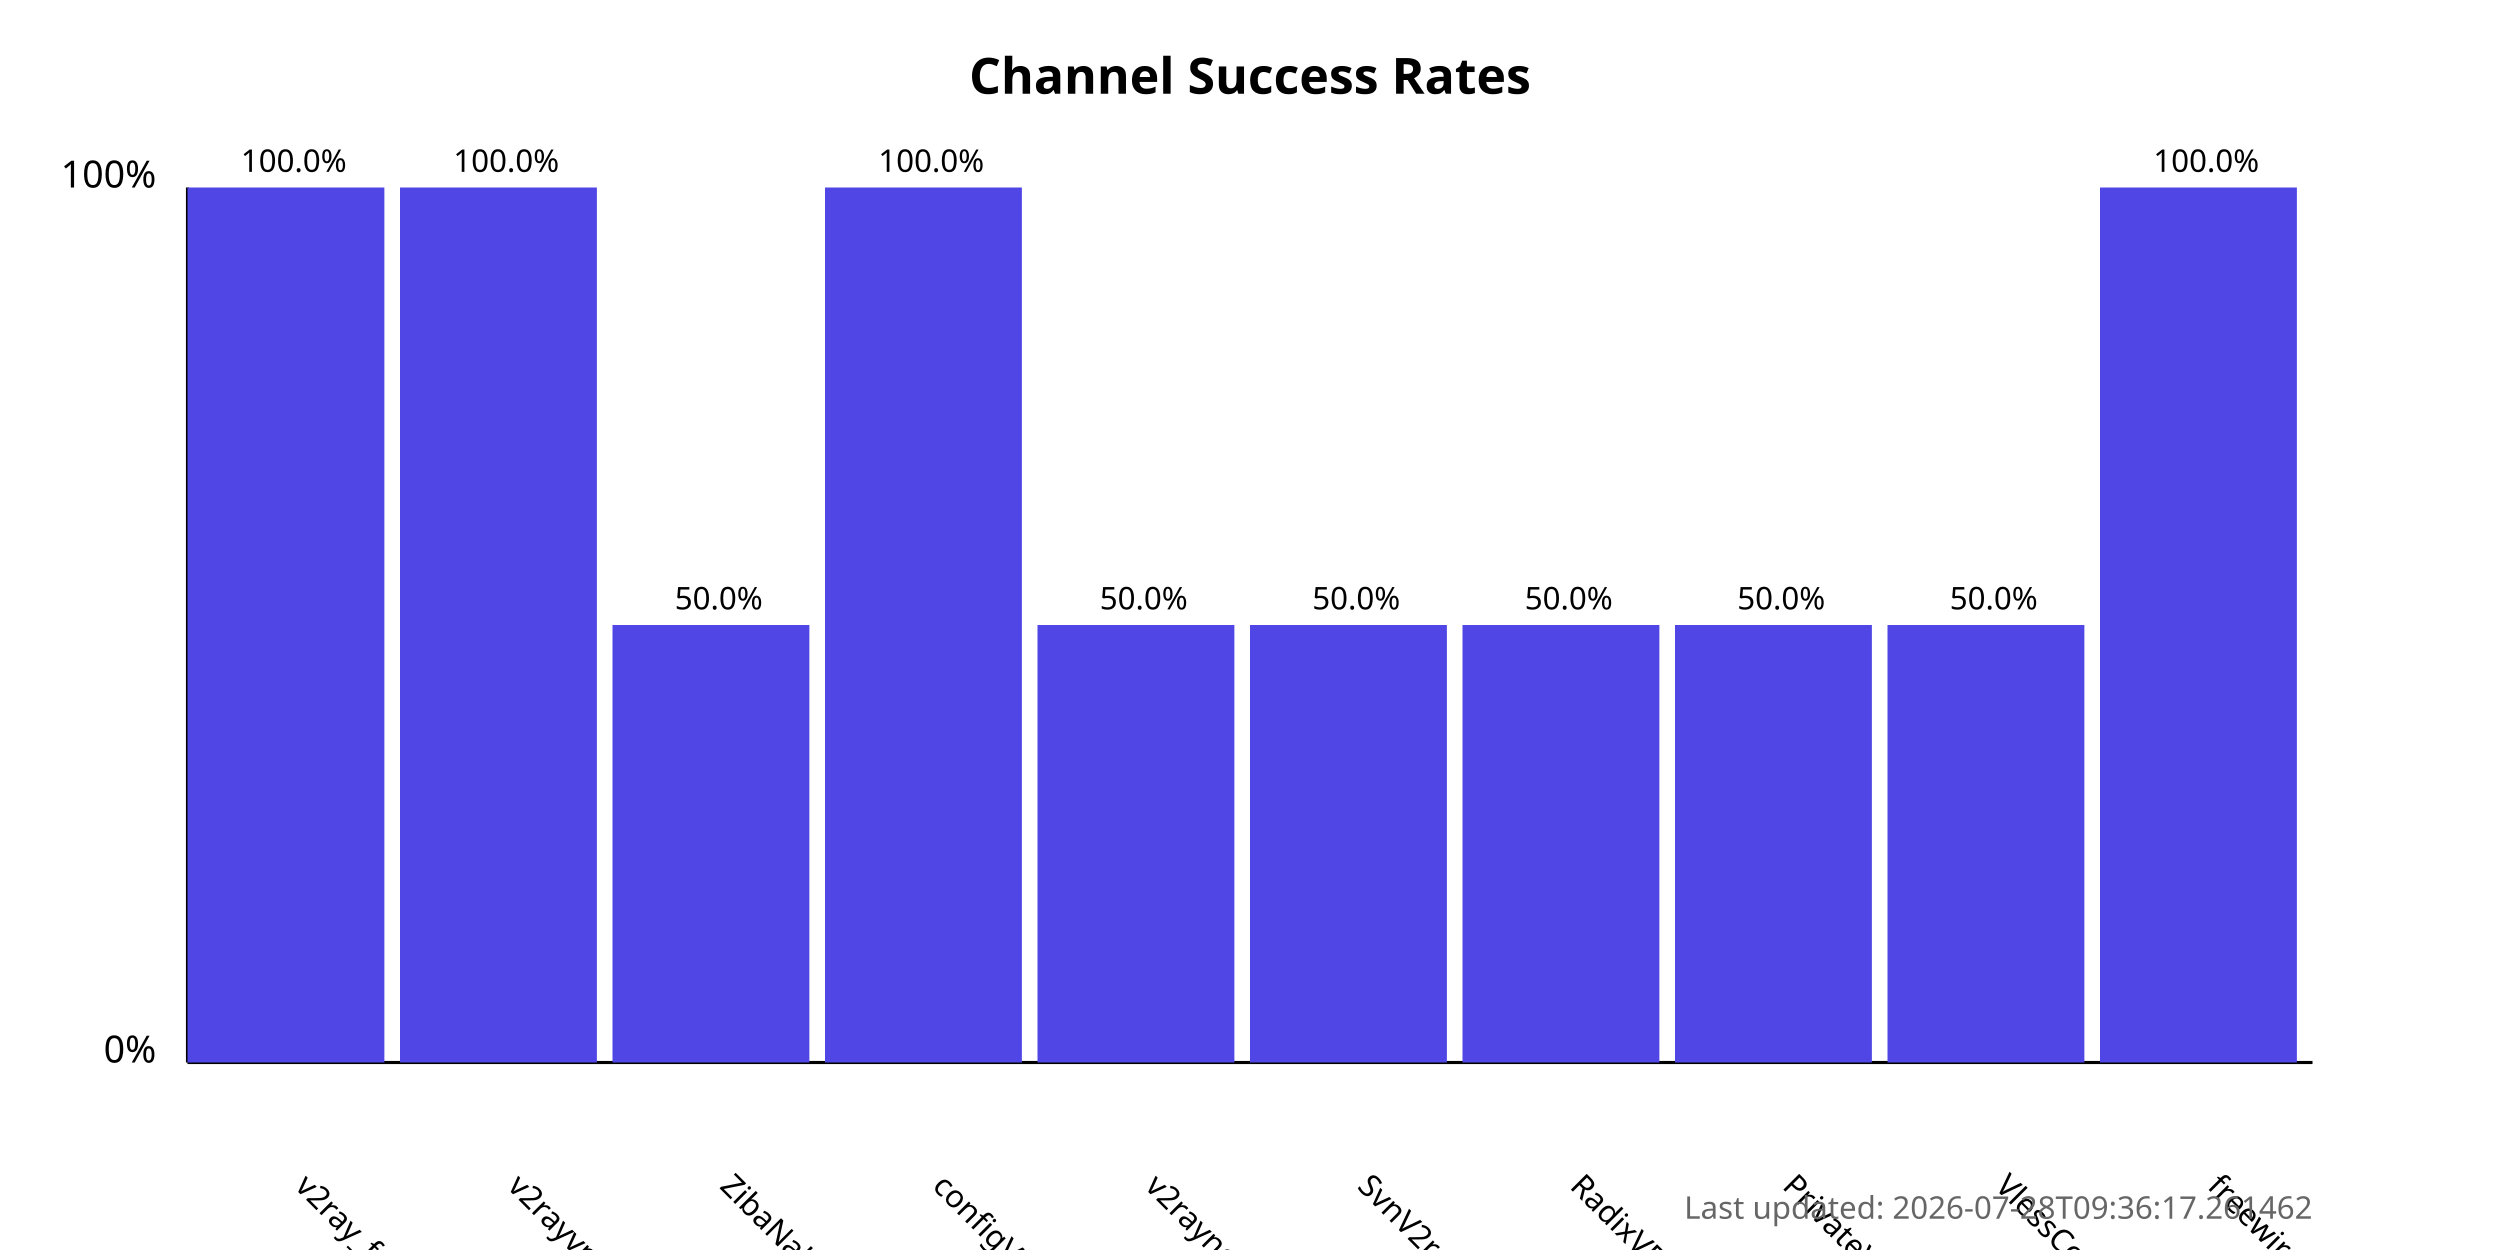
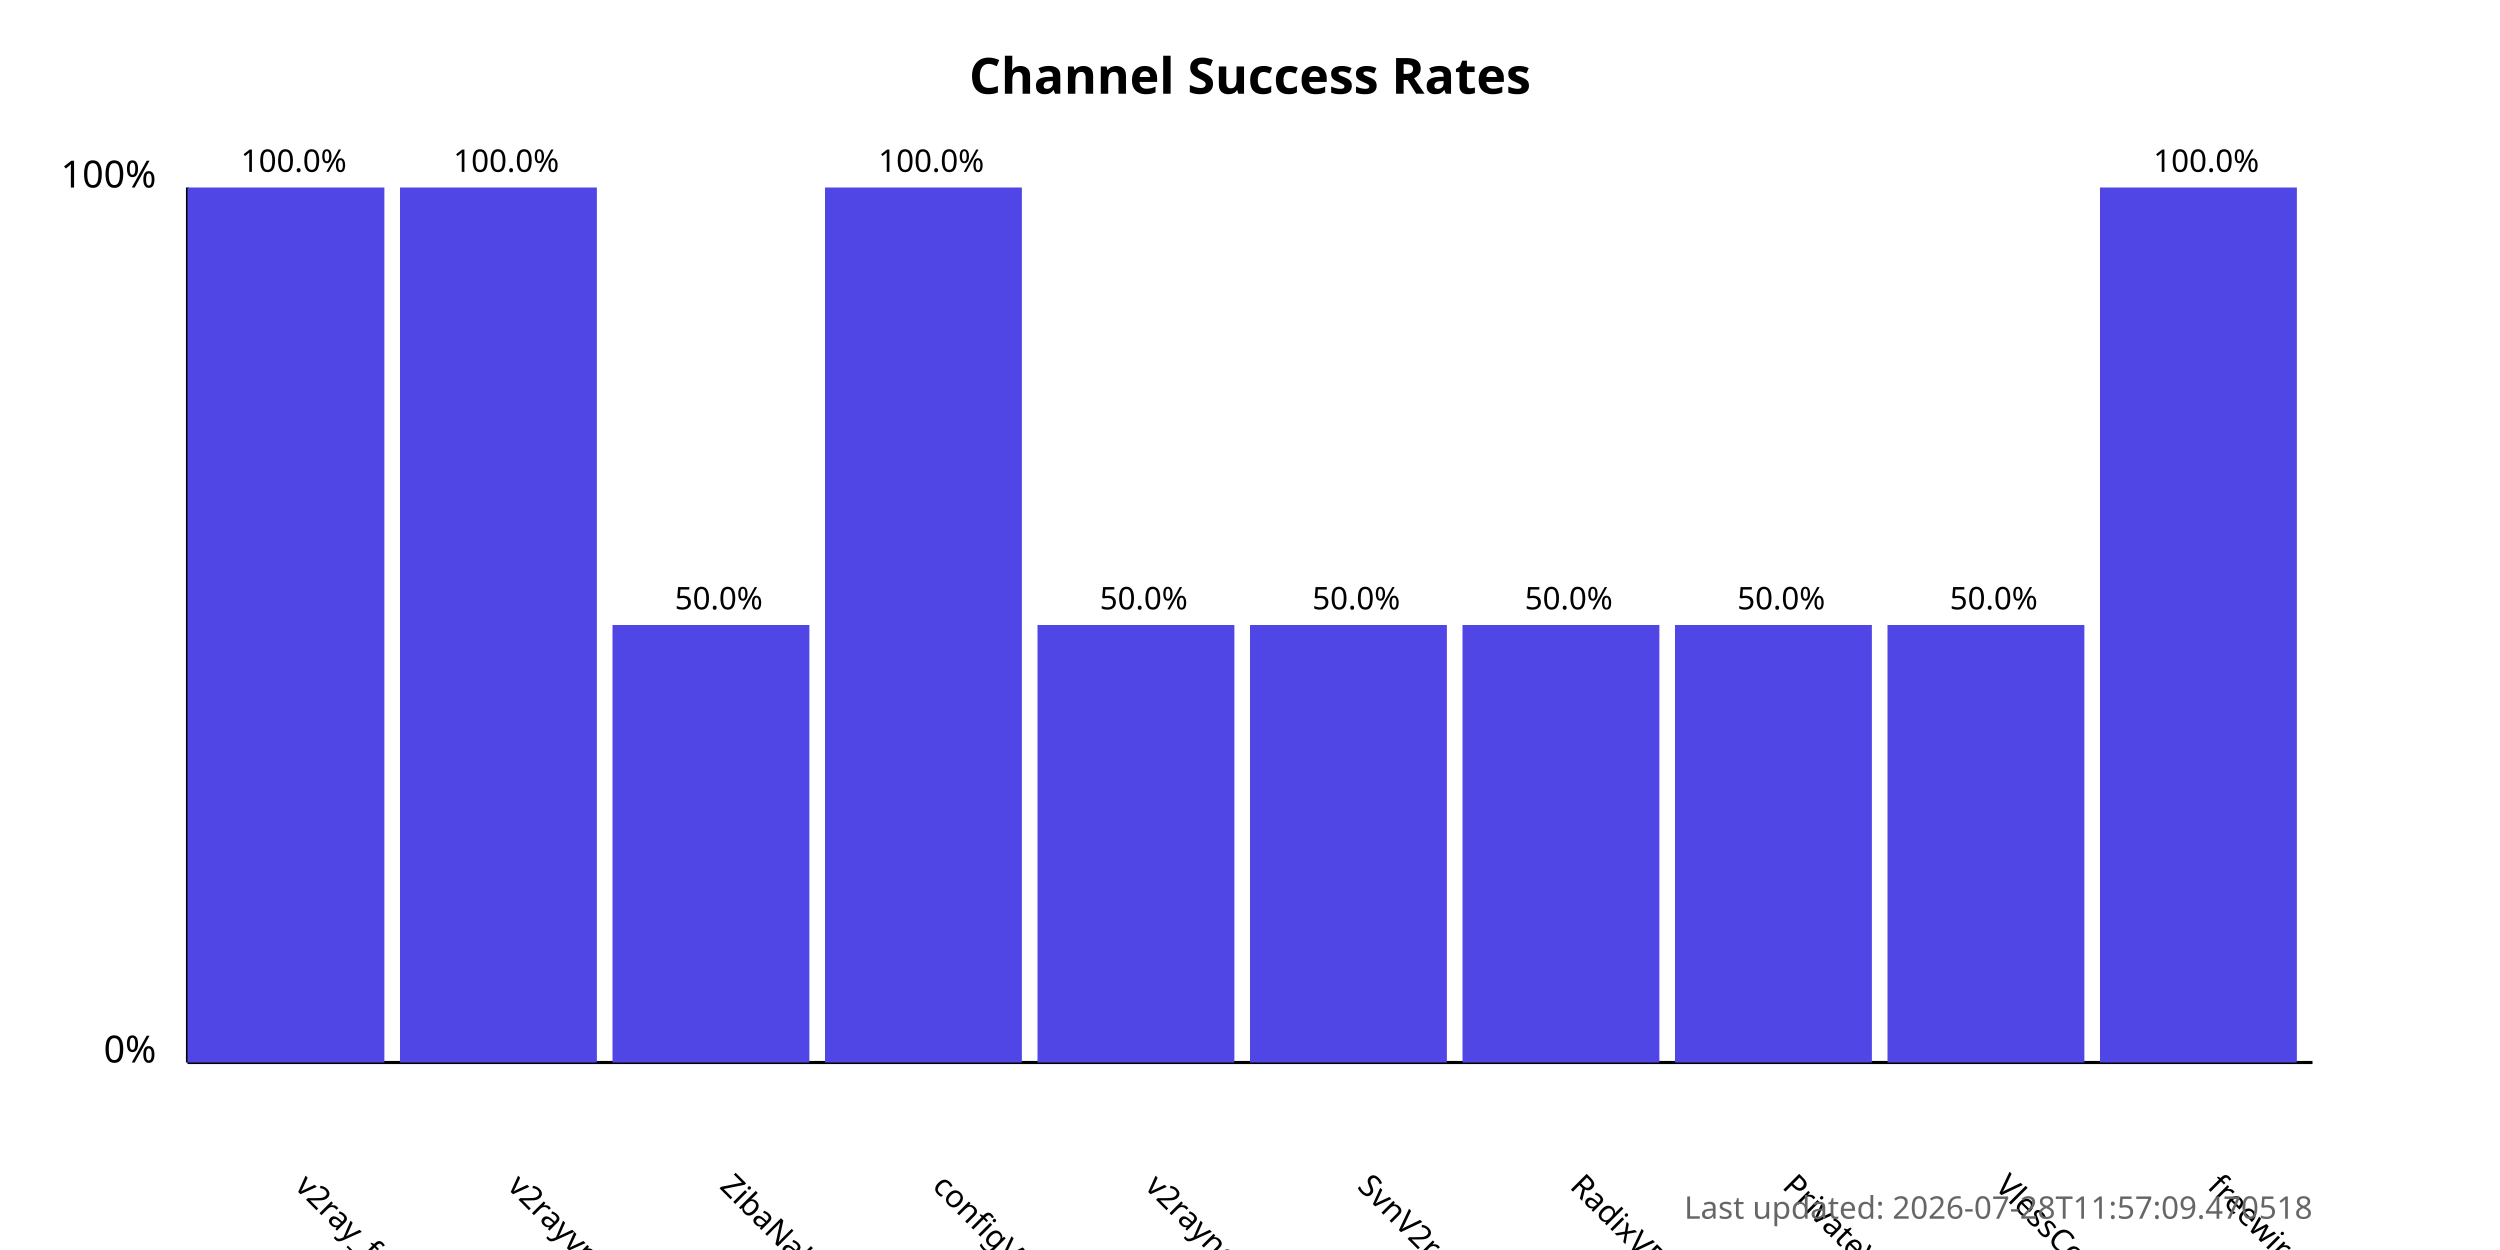
<svg xmlns="http://www.w3.org/2000/svg" width="800" height="400">
  <style>
            .chart-title { font: bold 16px sans-serif; }
            .axis-label { font: 12px sans-serif; }
            .tick-label { font: 10px sans-serif; }
            .bar { fill: #4f46e5; }
            .bar:hover { fill: #6366f1; }
            .timestamp { font: 10px sans-serif; fill: #666; }
        </style>
  <text x="400.0" y="30" text-anchor="middle" class="chart-title">
            Channel Success Rates
        </text>
  <line x1="60" y1="340" x2="60" y2="60" stroke="black" stroke-width="1" />
  <line x1="60" y1="340" x2="740" y2="340" stroke="black" stroke-width="1" />
  <text x="50" y="340" text-anchor="end" class="axis-label">0%</text>
  <text x="50" y="60" text-anchor="end" class="axis-label">100%</text>
  <g>
    <rect x="60" y="60.0" width="63.0" height="280.0" class="bar" />
    <text x="94.0" y="380" transform="rotate(45, 94.0, 380)" text-anchor="start" class="tick-label">
                v2ray_free_conf
            </text>
    <text x="94.0" y="55.0" text-anchor="middle" class="tick-label">
                100.0%
            </text>
  </g>
  <g>
    <rect x="128.0" y="60.0" width="63.0" height="280.0" class="bar" />
    <text x="162.0" y="380" transform="rotate(45, 162.0, 380)" text-anchor="start" class="tick-label">
                v2rayvpno
            </text>
    <text x="162.0" y="55.0" text-anchor="middle" class="tick-label">
                100.0%
            </text>
  </g>
  <g>
    <rect x="196.0" y="200.0" width="63.0" height="140.0" class="bar" />
    <text x="230.0" y="380" transform="rotate(45, 230.0, 380)" text-anchor="start" class="tick-label">
                ZibaNabz
            </text>
    <text x="230.0" y="195.0" text-anchor="middle" class="tick-label">
                50.0%
            </text>
  </g>
  <g>
    <rect x="264.0" y="60.0" width="63.0" height="280.0" class="bar" />
    <text x="298.0" y="380" transform="rotate(45, 298.0, 380)" text-anchor="start" class="tick-label">
                configV2rayForFree
            </text>
    <text x="298.0" y="55.0" text-anchor="middle" class="tick-label">
                100.0%
            </text>
  </g>
  <g>
    <rect x="332.0" y="200.0" width="63.0" height="140.0" class="bar" />
    <text x="366.0" y="380" transform="rotate(45, 366.0, 380)" text-anchor="start" class="tick-label">
                v2rayngvpn
            </text>
    <text x="366.0" y="195.0" text-anchor="middle" class="tick-label">
                50.0%
            </text>
  </g>
  <g>
    <rect x="400.0" y="200.0" width="63.0" height="140.0" class="bar" />
    <text x="434.0" y="380" transform="rotate(45, 434.0, 380)" text-anchor="start" class="tick-label">
                SvnV2ray
            </text>
    <text x="434.0" y="195.0" text-anchor="middle" class="tick-label">
                50.0%
            </text>
  </g>
  <g>
    <rect x="468.0" y="200.0" width="63.0" height="140.0" class="bar" />
    <text x="502.0" y="380" transform="rotate(45, 502.0, 380)" text-anchor="start" class="tick-label">
                RadixVPN
            </text>
    <text x="502.0" y="195.0" text-anchor="middle" class="tick-label">
                50.0%
            </text>
  </g>
  <g>
    <rect x="536.0" y="200.0" width="63.0" height="140.0" class="bar" />
    <text x="570.0" y="380" transform="rotate(45, 570.0, 380)" text-anchor="start" class="tick-label">
                PrivateVPNs
            </text>
    <text x="570.0" y="195.0" text-anchor="middle" class="tick-label">
                50.0%
            </text>
  </g>
  <g>
    <rect x="604.0" y="200.0" width="63.0" height="140.0" class="bar" />
    <text x="638.0" y="380" transform="rotate(45, 638.0, 380)" text-anchor="start" class="tick-label">
                VlessConfig
            </text>
    <text x="638.0" y="195.0" text-anchor="middle" class="tick-label">
                50.0%
            </text>
  </g>
  <g>
    <rect x="672.0" y="60.0" width="63.0" height="280.0" class="bar" />
    <text x="706.0" y="380" transform="rotate(45, 706.0, 380)" text-anchor="start" class="tick-label">
                freewireguard
            </text>
    <text x="706.0" y="55.0" text-anchor="middle" class="tick-label">
                100.0%
            </text>
  </g>
  <text x="740" y="390" text-anchor="end" class="timestamp">
-             Last updated: 2026-07-28T09:36:17.261462
+             Last updated: 2026-07-28T11:57:09.470518
        </text>
</svg>
